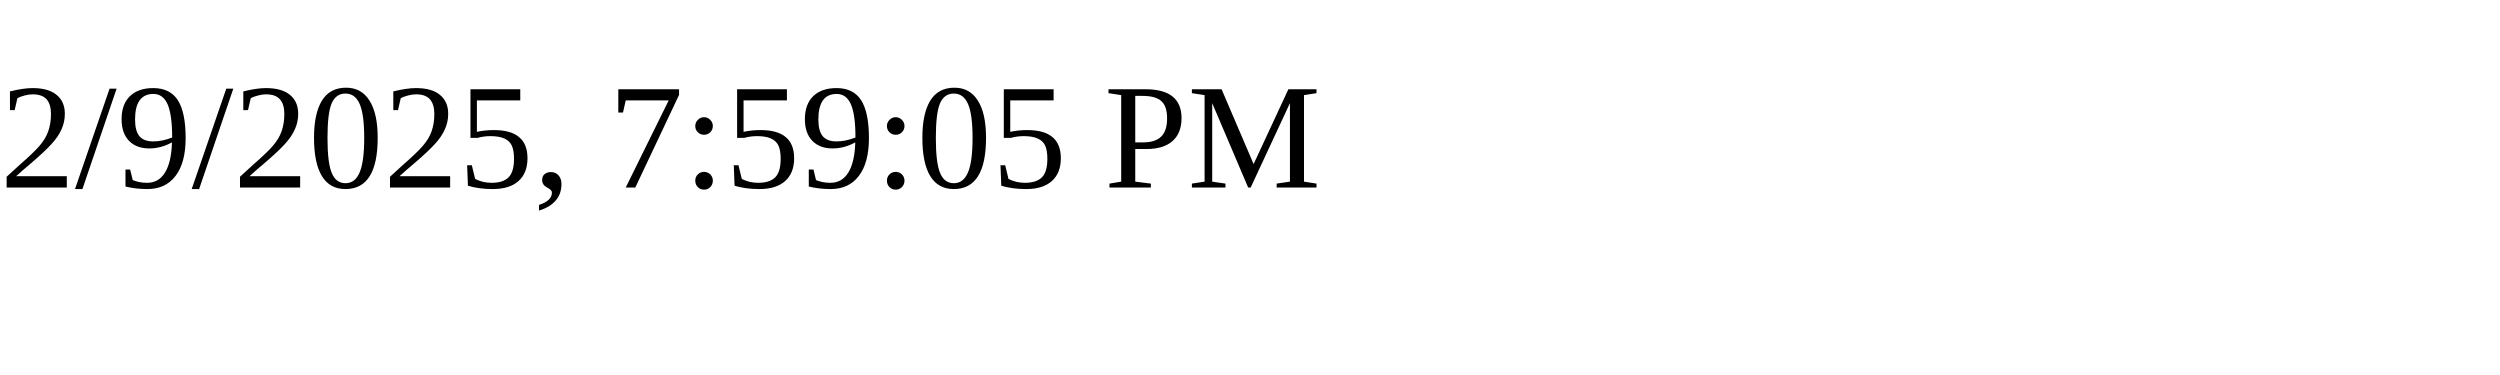
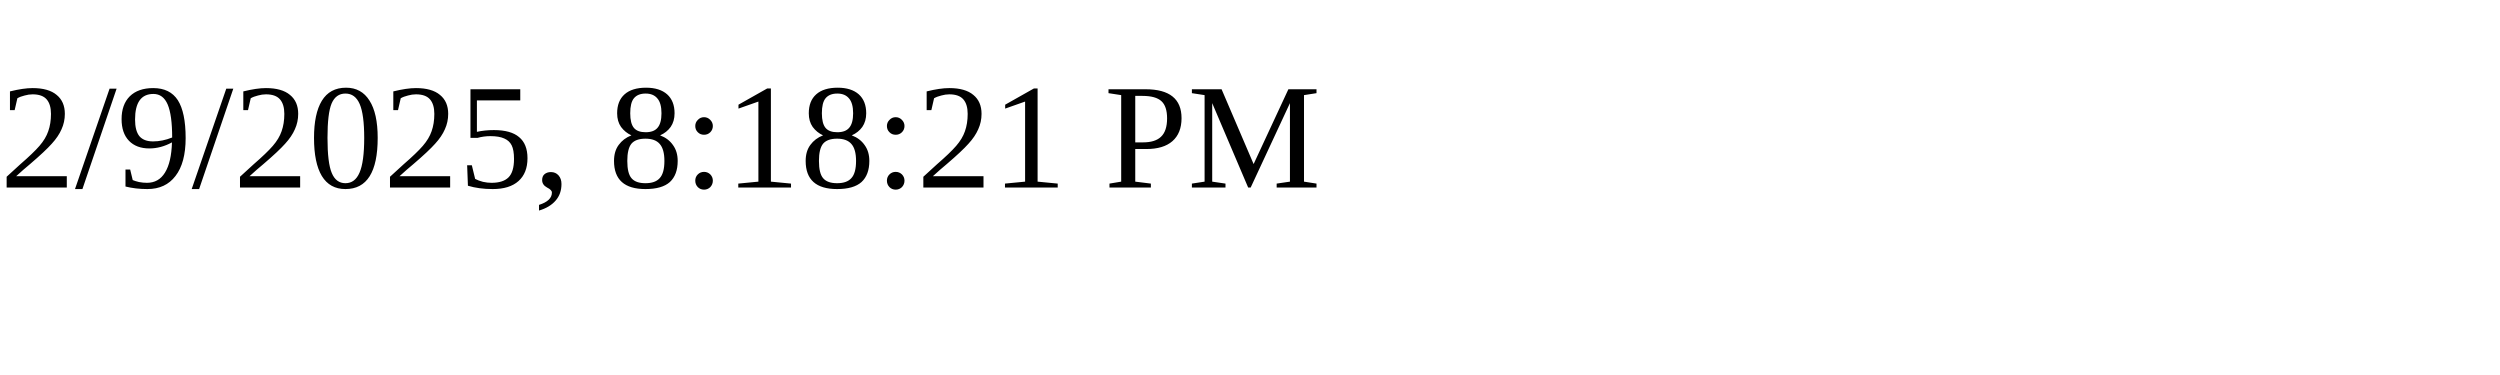
<svg xmlns="http://www.w3.org/2000/svg" height="30" width="200">
-   <text x="0" y="15">2/9/2025, 7:59:05 PM</text>
+   <text x="0" y="15">2/9/2025, 8:18:21 PM</text>
</svg>
